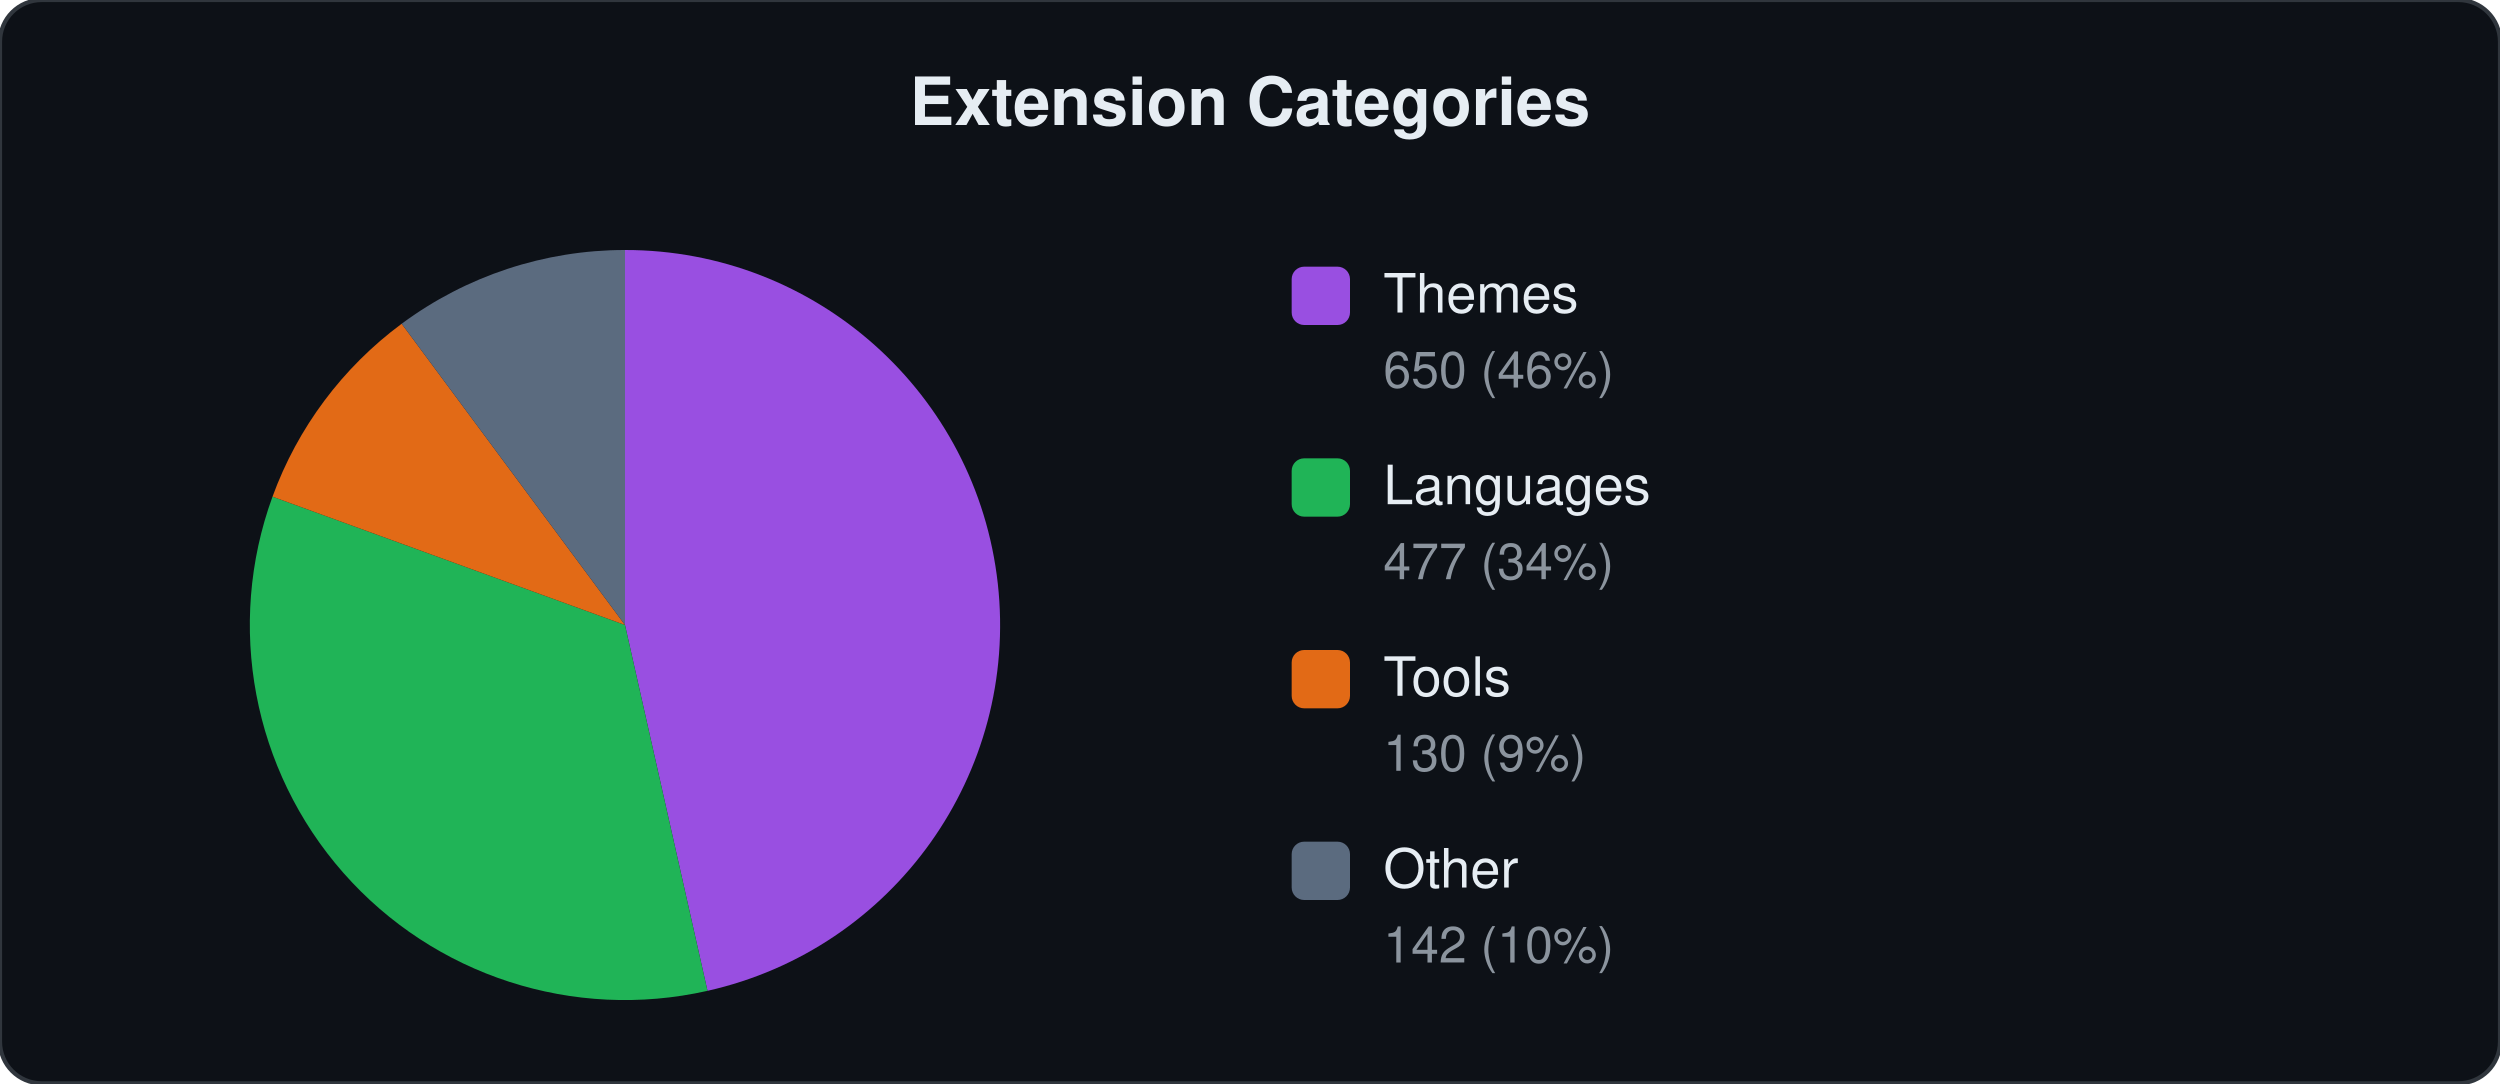
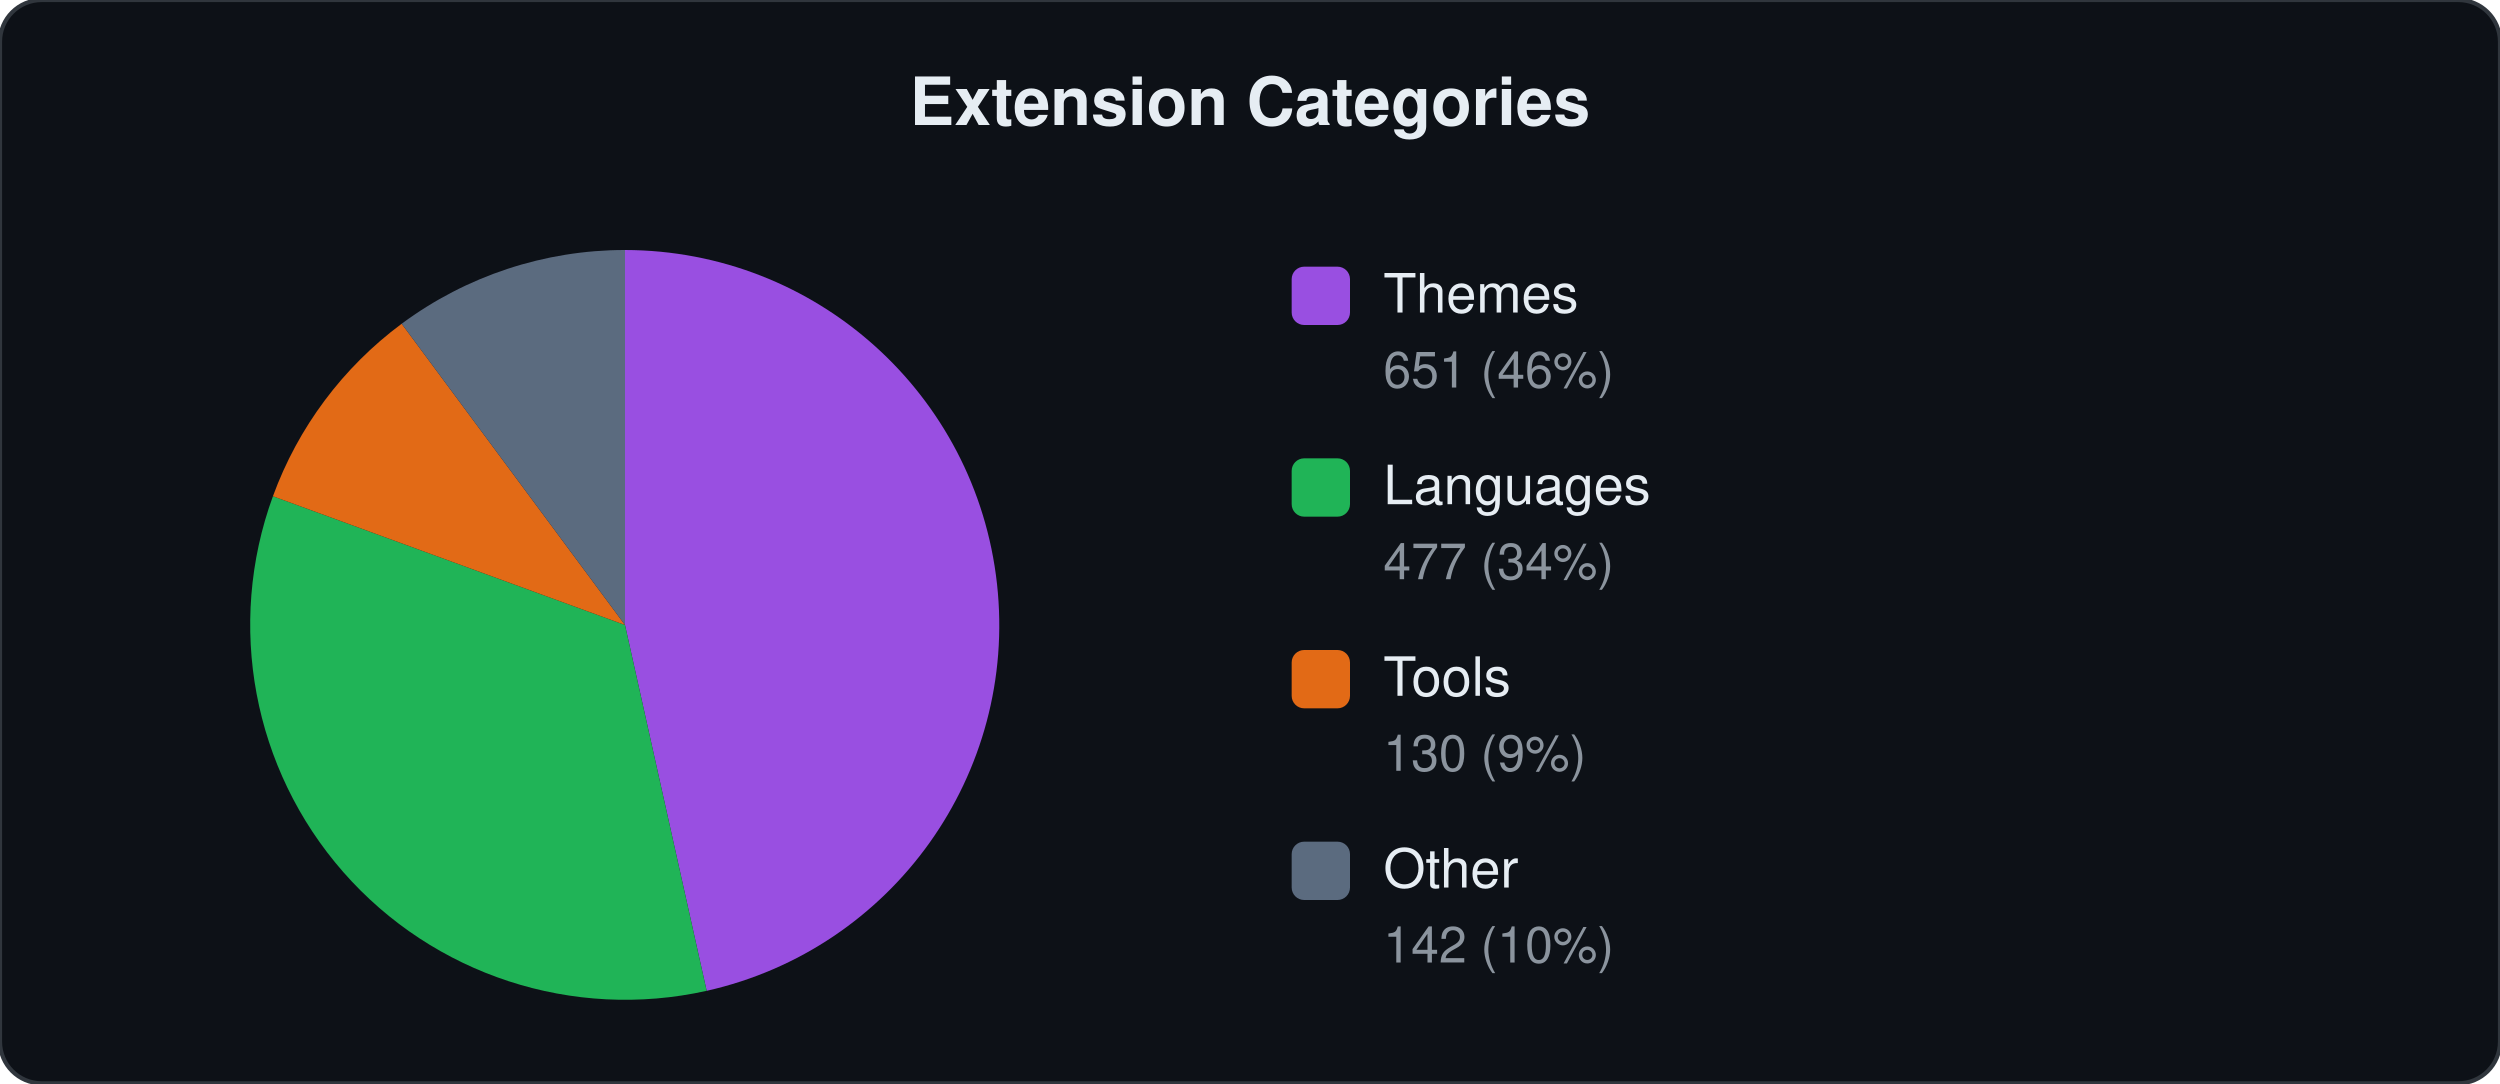
<svg xmlns="http://www.w3.org/2000/svg" viewBox="0 0 600 260" width="600" height="260">
  <style>text{font-family:-apple-system,BlinkMacSystemFont,"Segoe UI",Helvetica,Arial,sans-serif;fill:#e6edf3}.label{font-size:13px}.count{font-size:12px;fill:#8b949e}.title{font-size:16px;font-weight:600}</style>
  <rect width="600" height="260" rx="10" fill="#0d1117" stroke="#30363d" stroke-width="1" />
  <text x="300" y="30" text-anchor="middle" class="title">Extension Categories</text>
-   <path d="M150.0,150.0 L150.0,60.0 A90,90 0 0,1 169.8,237.8 Z" fill="#a855f7" opacity="0.9" />
-   <path d="M150.0,150.0 L169.8,237.8 A90,90 0 0,1 65.4,119.2 Z" fill="#22c55e" opacity="0.9" />
-   <path d="M150.0,150.0 L65.4,119.2 A90,90 0 0,1 96.4,77.7 Z" fill="#f97316" opacity="0.9" />
+   <path d="M150.0,150.0 L150.0,60.0 A90,90 0 0,1 169.6,237.8 Z" fill="#a855f7" opacity="0.9" />
+   <path d="M150.0,150.0 L169.6,237.8 A90,90 0 0,1 65.5,119.1 Z" fill="#22c55e" opacity="0.9" />
+   <path d="M150.0,150.0 L65.5,119.1 A90,90 0 0,1 96.4,77.7 Z" fill="#f97316" opacity="0.9" />
  <path d="M150.0,150.0 L96.4,77.7 A90,90 0 0,1 150.0,60.0 Z" fill="#64748b" opacity="0.9" />
  <rect x="310" y="64" width="14" height="14" rx="3" fill="#a855f7" opacity="0.9" />
  <text x="332" y="75" class="label">Themes</text>
-   <text x="332" y="93" class="count">650 (46%)</text>
+   <text x="332" y="93" class="count">651 (46%)</text>
  <rect x="310" y="110" width="14" height="14" rx="3" fill="#22c55e" opacity="0.9" />
  <text x="332" y="121" class="label">Languages</text>
  <text x="332" y="139" class="count">477 (34%)</text>
  <rect x="310" y="156" width="14" height="14" rx="3" fill="#f97316" opacity="0.9" />
  <text x="332" y="167" class="label">Tools</text>
  <text x="332" y="185" class="count">130 (9%)</text>
  <rect x="310" y="202" width="14" height="14" rx="3" fill="#64748b" opacity="0.9" />
  <text x="332" y="213" class="label">Other</text>
  <text x="332" y="231" class="count">142 (10%)</text>
</svg>
